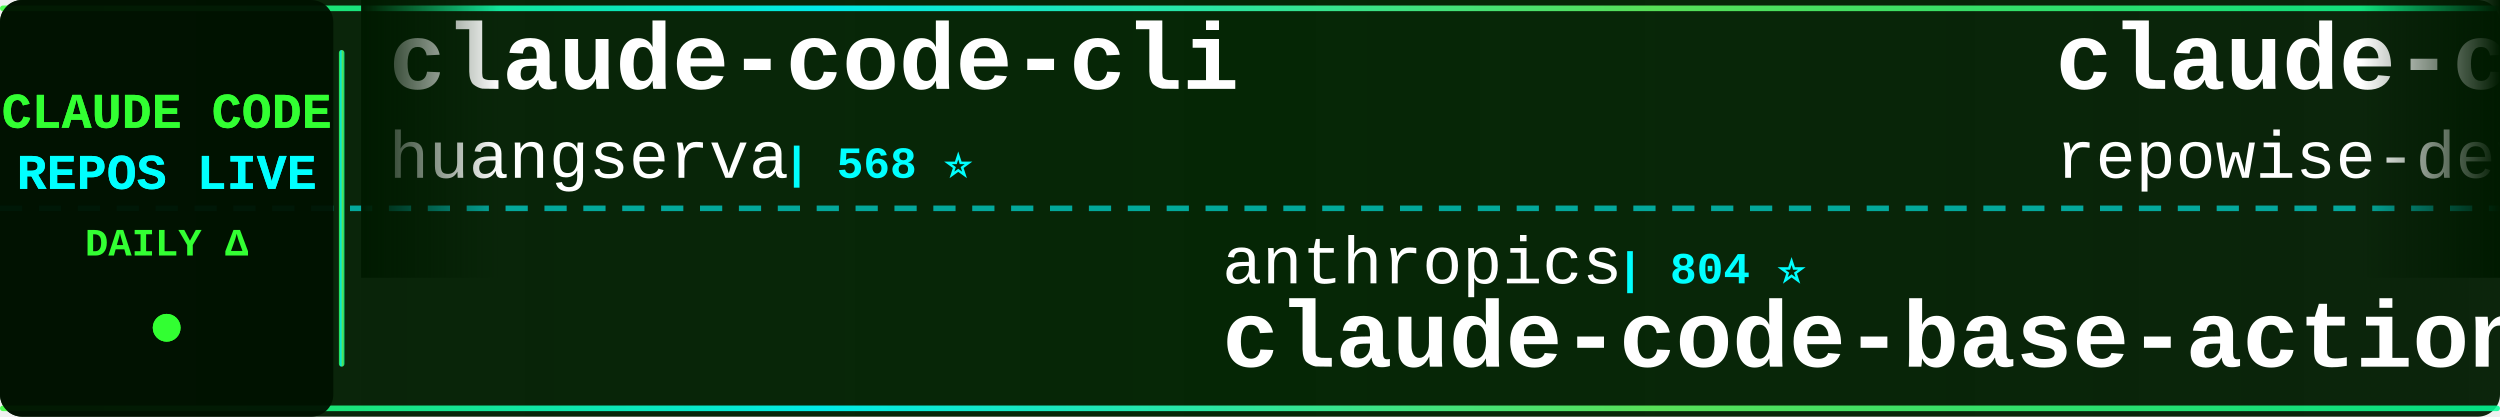
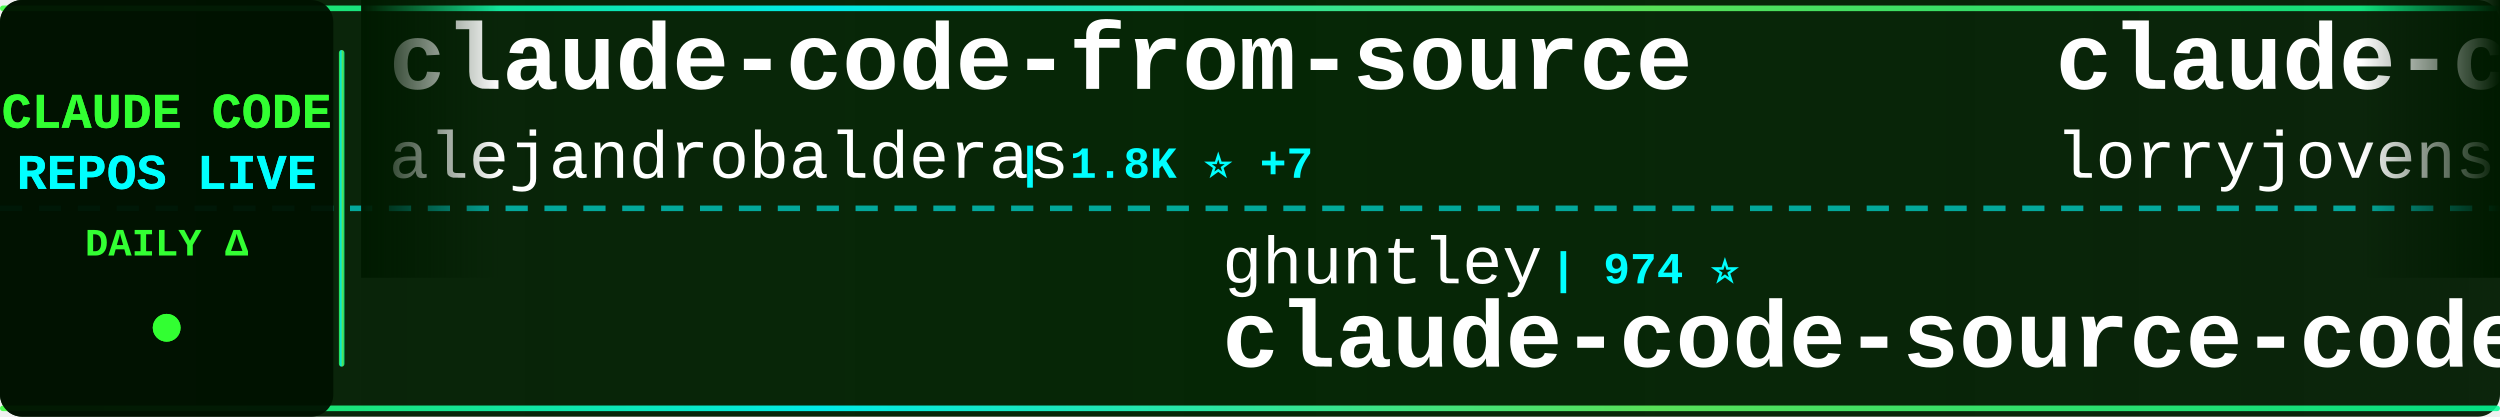
<svg xmlns="http://www.w3.org/2000/svg" width="900" height="150">
  <defs>
    <linearGradient id="tickerBg" x1="0%" y1="0%" x2="100%" y2="0%">
      <stop offset="0%" style="stop-color:#001a00;stop-opacity:0.95" />
      <stop offset="50%" style="stop-color:#002200;stop-opacity:0.98" />
      <stop offset="100%" style="stop-color:#001a00;stop-opacity:0.95" />
    </linearGradient>
    <linearGradient id="borderGrad" x1="0%" y1="0%" x2="100%" y2="0%">
      <stop offset="0%" style="stop-color:#33ff33;stop-opacity:0.85">
        <animate attributeName="stop-opacity" values="0.85;1;0.85" dur="2s" repeatCount="indefinite" />
      </stop>
      <stop offset="33%" style="stop-color:#00ffff;stop-opacity:0.9">
        <animate attributeName="stop-opacity" values="0.9;1;0.9" dur="2.2s" repeatCount="indefinite" />
      </stop>
      <stop offset="66%" style="stop-color:#66ff66;stop-opacity:0.85">
        <animate attributeName="stop-opacity" values="0.85;1;0.85" dur="1.8s" repeatCount="indefinite" />
      </stop>
      <stop offset="100%" style="stop-color:#00ff99;stop-opacity:0.85">
        <animate attributeName="stop-opacity" values="0.85;1;0.85" dur="2s" repeatCount="indefinite" />
      </stop>
    </linearGradient>
    <filter id="textGlow">
      <feGaussianBlur stdDeviation="0.1" result="coloredBlur" />
      <feMerge>
        <feMergeNode in="coloredBlur" />
        <feMergeNode in="SourceGraphic" />
      </feMerge>
    </filter>
    <filter id="metricGlow">
      <feGaussianBlur stdDeviation="0.2" result="coloredBlur" />
      <feMerge>
        <feMergeNode in="coloredBlur" />
        <feMergeNode in="SourceGraphic" />
      </feMerge>
    </filter>
    <linearGradient id="leftFade" x1="0%" y1="0%" x2="100%" y2="0%">
      <stop offset="0%" style="stop-color:#001a00;stop-opacity:1" />
      <stop offset="100%" style="stop-color:#001a00;stop-opacity:0" />
    </linearGradient>
    <linearGradient id="rightFade" x1="0%" y1="0%" x2="100%" y2="0%">
      <stop offset="0%" style="stop-color:#001a00;stop-opacity:0" />
      <stop offset="100%" style="stop-color:#001a00;stop-opacity:1" />
    </linearGradient>
  </defs>
  <rect width="900" height="150" fill="url(#tickerBg)" rx="8" />
  <rect x="0" y="2" width="900" height="2" fill="url(#borderGrad)" rx="1" />
  <rect x="0" y="146" width="900" height="2" fill="url(#borderGrad)" rx="1" />
  <line x1="0" y1="75" x2="900" y2="75" stroke="#00ffff" stroke-width="2" stroke-dasharray="8 6" opacity="0.6" />
  <rect x="0" y="0" width="120" height="150" fill="#001100" opacity="0.95" rx="8" />
  <text x="60" y="46" font-family="'Courier New', monospace" font-size="18" font-weight="bold" fill="#33ff33" text-anchor="middle" filter="url(#textGlow)">
    CLAUDE CODE
  </text>
  <text x="60" y="68" font-family="'Courier New', monospace" font-size="18" font-weight="bold" fill="#00ffff" text-anchor="middle" filter="url(#textGlow)">
    REPOS LIVE
  </text>
  <text x="60" y="92" font-family="'Courier New', monospace" font-size="14" font-weight="bold" fill="#33ff33" text-anchor="middle">
    DAILY Δ
  </text>
  <circle cx="60" cy="118" r="5" fill="#33ff33" filter="url(#metricGlow)">
    <animate attributeName="r" values="4;6;4" dur="1.5s" repeatCount="indefinite" />
    <animate attributeName="opacity" values="0.6;1;0.6" dur="1.5s" repeatCount="indefinite" />
  </circle>
  <rect x="122" y="18" width="2" height="114" fill="url(#borderGrad)" rx="1" />
  <clipPath id="tickerClip">
    <rect x="130" y="0" width="770" height="150" />
  </clipPath>
  <g clip-path="url(#tickerClip)">
    <g id="tickerItems">
      <animateTransform attributeName="transform" attributeType="XML" type="translate" from="0 0" to="-3000 0" dur="54s" repeatCount="indefinite" />
      <g transform="translate(0, 0)">
-         <text x="140" y="32" font-family="'Courier New', monospace" font-size="34" font-weight="bold" fill="#ffffff">claude-code-cli</text>
-         <text x="140" y="64" font-family="'Courier New', monospace" font-size="24" font-weight="normal" fill="#ffffff" opacity="1.0">huangserva</text>
-         <text x="282" y="64" font-family="'Courier New', monospace" font-size="16" font-weight="bold" fill="#00ffff"> | 568 ⭐</text>
+         <text x="140" y="32" font-family="'Courier New', monospace" font-size="34" font-weight="bold" fill="#ffffff">claude-code-from-source</text>
+         <text x="140" y="64" font-family="'Courier New', monospace" font-size="24" font-weight="normal" fill="#ffffff" opacity="1.0">alejandrobalderas</text>
+         <text x="366" y="64" font-family="'Courier New', monospace" font-size="16" font-weight="bold" fill="#00ffff"> | 1.8K ⭐ +7</text>
      </g>
      <g transform="translate(300, 0)">
+         <text x="140" y="102" font-family="'Courier New', monospace" font-size="24" font-weight="normal" fill="#ffffff" opacity="1.0">ghuntley</text>
+         <text x="258" y="102" font-family="'Courier New', monospace" font-size="16" font-weight="bold" fill="#00ffff"> | 974 ⭐</text>
+         <text x="140" y="132" font-family="'Courier New', monospace" font-size="34" font-weight="bold" fill="#ffffff">claude-code-source-code-...</text>
+       </g>
+       <g transform="translate(600, 0)">
+         <text x="140" y="32" font-family="'Courier New', monospace" font-size="34" font-weight="bold" fill="#ffffff">claude-code-rust</text>
+         <text x="140" y="64" font-family="'Courier New', monospace" font-size="24" font-weight="normal" fill="#ffffff" opacity="1.0">lorryjovens-hub</text>
+         <text x="342" y="64" font-family="'Courier New', monospace" font-size="16" font-weight="bold" fill="#00ffff"> | 1.5K ⭐ +6</text>
+       </g>
+       <g transform="translate(900, 0)">
+         <text x="140" y="102" font-family="'Courier New', monospace" font-size="24" font-weight="normal" fill="#ffffff" opacity="1.0">qwibitai</text>
+         <text x="258" y="102" font-family="'Courier New', monospace" font-size="16" font-weight="bold" fill="#00ffff"> | 28.5K ⭐ +40</text>
+         <text x="140" y="132" font-family="'Courier New', monospace" font-size="34" font-weight="bold" fill="#ffffff">nanoclaw</text>
+       </g>
+       <g transform="translate(1200, 0)">
+         <text x="140" y="32" font-family="'Courier New', monospace" font-size="34" font-weight="bold" fill="#ffffff">Claude-Code-Usage-Monito...</text>
+         <text x="140" y="64" font-family="'Courier New', monospace" font-size="24" font-weight="normal" fill="#ffffff" opacity="1.0">Maciek-roboblog</text>
+         <text x="342" y="64" font-family="'Courier New', monospace" font-size="16" font-weight="bold" fill="#00ffff"> | 7.9K ⭐ +11</text>
+       </g>
+       <g transform="translate(1500, 0)">
+         <text x="140" y="102" font-family="'Courier New', monospace" font-size="24" font-weight="normal" fill="#ffffff" opacity="1.0">AICoderTudou</text>
+         <text x="306" y="102" font-family="'Courier New', monospace" font-size="16" font-weight="bold" fill="#00ffff"> | 496 ⭐</text>
+         <text x="140" y="132" font-family="'Courier New', monospace" font-size="34" font-weight="bold" fill="#ffffff">claude-code-tudou</text>
+       </g>
+       <g transform="translate(1800, 0)">
+         <text x="140" y="32" font-family="'Courier New', monospace" font-size="34" font-weight="bold" fill="#ffffff">oh-my-claudecode</text>
+         <text x="140" y="64" font-family="'Courier New', monospace" font-size="24" font-weight="normal" fill="#ffffff" opacity="1.0">Yeachan-Heo</text>
+         <text x="294" y="64" font-family="'Courier New', monospace" font-size="16" font-weight="bold" fill="#00ffff"> | 32.3K ⭐ +119</text>
+       </g>
+       <g transform="translate(2100, 0)">
        <text x="140" y="102" font-family="'Courier New', monospace" font-size="24" font-weight="normal" fill="#ffffff" opacity="1.0">anthropics</text>
        <text x="282" y="102" font-family="'Courier New', monospace" font-size="16" font-weight="bold" fill="#00ffff"> | 804 ⭐</text>
        <text x="140" y="132" font-family="'Courier New', monospace" font-size="34" font-weight="bold" fill="#ffffff">claude-code-base-action</text>
      </g>
-       <g transform="translate(600, 0)">
-         <text x="140" y="32" font-family="'Courier New', monospace" font-size="34" font-weight="bold" fill="#ffffff">claude-code-prompts</text>
-         <text x="140" y="64" font-family="'Courier New', monospace" font-size="24" font-weight="normal" fill="#ffffff" opacity="1.0">repowise-dev</text>
-         <text x="306" y="64" font-family="'Courier New', monospace" font-size="16" font-weight="bold" fill="#00ffff"> | 984 ⭐ +1</text>
-       </g>
-       <g transform="translate(900, 0)">
-         <text x="140" y="102" font-family="'Courier New', monospace" font-size="24" font-weight="normal" fill="#ffffff" opacity="1.0">alirezarezvani</text>
-         <text x="330" y="102" font-family="'Courier New', monospace" font-size="16" font-weight="bold" fill="#00ffff"> | 13.4K ⭐ +85</text>
-         <text x="140" y="132" font-family="'Courier New', monospace" font-size="34" font-weight="bold" fill="#ffffff">claude-skills</text>
-       </g>
-       <g transform="translate(1200, 0)">
-         <text x="140" y="32" font-family="'Courier New', monospace" font-size="34" font-weight="bold" fill="#ffffff">claude-code</text>
-         <text x="140" y="64" font-family="'Courier New', monospace" font-size="24" font-weight="normal" fill="#ffffff" opacity="1.0">anthropics</text>
-         <text x="282" y="64" font-family="'Courier New', monospace" font-size="16" font-weight="bold" fill="#00ffff"> | 119.8K ⭐ +243</text>
-       </g>
-       <g transform="translate(1500, 0)">
-         <text x="140" y="102" font-family="'Courier New', monospace" font-size="24" font-weight="normal" fill="#ffffff" opacity="1.0">fazxes</text>
-         <text x="234" y="102" font-family="'Courier New', monospace" font-size="16" font-weight="bold" fill="#00ffff"> | 212 ⭐</text>
-         <text x="140" y="132" font-family="'Courier New', monospace" font-size="34" font-weight="bold" fill="#ffffff">Claude-code</text>
-       </g>
-       <g transform="translate(1800, 0)">
-         <text x="140" y="32" font-family="'Courier New', monospace" font-size="34" font-weight="bold" fill="#ffffff">Claude-Code-Game-Studios</text>
-         <text x="140" y="64" font-family="'Courier New', monospace" font-size="24" font-weight="normal" fill="#ffffff" opacity="1.0">Donchitos</text>
-         <text x="270" y="64" font-family="'Courier New', monospace" font-size="16" font-weight="bold" fill="#00ffff"> | 16.9K ⭐ +77</text>
-       </g>
-       <g transform="translate(2100, 0)">
-         <text x="140" y="102" font-family="'Courier New', monospace" font-size="24" font-weight="normal" fill="#ffffff" opacity="1.0">fuergaosi233</text>
-         <text x="306" y="102" font-family="'Courier New', monospace" font-size="16" font-weight="bold" fill="#00ffff"> | 2.5K ⭐ +5</text>
-         <text x="140" y="132" font-family="'Courier New', monospace" font-size="34" font-weight="bold" fill="#ffffff">claude-code-proxy</text>
-       </g>
      <g transform="translate(2400, 0)">
-         <text x="140" y="32" font-family="'Courier New', monospace" font-size="34" font-weight="bold" fill="#ffffff">claude-code-router</text>
-         <text x="140" y="64" font-family="'Courier New', monospace" font-size="24" font-weight="normal" fill="#ffffff" opacity="1.0">musistudio</text>
-         <text x="282" y="64" font-family="'Courier New', monospace" font-size="16" font-weight="bold" fill="#00ffff"> | 33.3K ⭐ +42</text>
+         <text x="140" y="32" font-family="'Courier New', monospace" font-size="34" font-weight="bold" fill="#ffffff">how-claude-code-works</text>
+         <text x="140" y="64" font-family="'Courier New', monospace" font-size="24" font-weight="normal" fill="#ffffff" opacity="1.0">Windy3f3f3f3f</text>
+         <text x="318" y="64" font-family="'Courier New', monospace" font-size="16" font-weight="bold" fill="#00ffff"> | 2.1K ⭐ +6</text>
      </g>
      <g transform="translate(2700, 0)">
-         <text x="140" y="102" font-family="'Courier New', monospace" font-size="24" font-weight="normal" fill="#ffffff" opacity="1.0">anthropics</text>
-         <text x="282" y="102" font-family="'Courier New', monospace" font-size="16" font-weight="bold" fill="#00ffff"> | 127.1K ⭐ +376</text>
-         <text x="140" y="132" font-family="'Courier New', monospace" font-size="34" font-weight="bold" fill="#ffffff">skills</text>
+         <text x="140" y="102" font-family="'Courier New', monospace" font-size="24" font-weight="normal" fill="#ffffff" opacity="1.0">edmund-io</text>
+         <text x="270" y="102" font-family="'Courier New', monospace" font-size="16" font-weight="bold" fill="#00ffff"> | 1.4K ⭐ +2</text>
+         <text x="140" y="132" font-family="'Courier New', monospace" font-size="34" font-weight="bold" fill="#ffffff">edmunds-claude-code</text>
      </g>
      <g transform="translate(3000, 0)">
-         <text x="140" y="32" font-family="'Courier New', monospace" font-size="34" font-weight="bold" fill="#ffffff">claude-code-cli</text>
-         <text x="140" y="64" font-family="'Courier New', monospace" font-size="24" font-weight="normal" fill="#ffffff" opacity="1.0">huangserva</text>
-         <text x="282" y="64" font-family="'Courier New', monospace" font-size="16" font-weight="bold" fill="#00ffff"> | 568 ⭐</text>
+         <text x="140" y="32" font-family="'Courier New', monospace" font-size="34" font-weight="bold" fill="#ffffff">claude-code-from-source</text>
+         <text x="140" y="64" font-family="'Courier New', monospace" font-size="24" font-weight="normal" fill="#ffffff" opacity="1.0">alejandrobalderas</text>
+         <text x="366" y="64" font-family="'Courier New', monospace" font-size="16" font-weight="bold" fill="#00ffff"> | 1.8K ⭐ +7</text>
      </g>
      <g transform="translate(3300, 0)">
-         <text x="140" y="102" font-family="'Courier New', monospace" font-size="24" font-weight="normal" fill="#ffffff" opacity="1.0">anthropics</text>
-         <text x="282" y="102" font-family="'Courier New', monospace" font-size="16" font-weight="bold" fill="#00ffff"> | 804 ⭐</text>
-         <text x="140" y="132" font-family="'Courier New', monospace" font-size="34" font-weight="bold" fill="#ffffff">claude-code-base-action</text>
+         <text x="140" y="102" font-family="'Courier New', monospace" font-size="24" font-weight="normal" fill="#ffffff" opacity="1.0">ghuntley</text>
+         <text x="258" y="102" font-family="'Courier New', monospace" font-size="16" font-weight="bold" fill="#00ffff"> | 974 ⭐</text>
+         <text x="140" y="132" font-family="'Courier New', monospace" font-size="34" font-weight="bold" fill="#ffffff">claude-code-source-code-...</text>
      </g>
      <g transform="translate(3600, 0)">
-         <text x="140" y="32" font-family="'Courier New', monospace" font-size="34" font-weight="bold" fill="#ffffff">claude-code-prompts</text>
-         <text x="140" y="64" font-family="'Courier New', monospace" font-size="24" font-weight="normal" fill="#ffffff" opacity="1.0">repowise-dev</text>
-         <text x="306" y="64" font-family="'Courier New', monospace" font-size="16" font-weight="bold" fill="#00ffff"> | 984 ⭐ +1</text>
+         <text x="140" y="32" font-family="'Courier New', monospace" font-size="34" font-weight="bold" fill="#ffffff">claude-code-rust</text>
+         <text x="140" y="64" font-family="'Courier New', monospace" font-size="24" font-weight="normal" fill="#ffffff" opacity="1.0">lorryjovens-hub</text>
+         <text x="342" y="64" font-family="'Courier New', monospace" font-size="16" font-weight="bold" fill="#00ffff"> | 1.5K ⭐ +6</text>
      </g>
      <g transform="translate(3900, 0)">
-         <text x="140" y="102" font-family="'Courier New', monospace" font-size="24" font-weight="normal" fill="#ffffff" opacity="1.0">alirezarezvani</text>
-         <text x="330" y="102" font-family="'Courier New', monospace" font-size="16" font-weight="bold" fill="#00ffff"> | 13.4K ⭐ +85</text>
-         <text x="140" y="132" font-family="'Courier New', monospace" font-size="34" font-weight="bold" fill="#ffffff">claude-skills</text>
+         <text x="140" y="102" font-family="'Courier New', monospace" font-size="24" font-weight="normal" fill="#ffffff" opacity="1.0">qwibitai</text>
+         <text x="258" y="102" font-family="'Courier New', monospace" font-size="16" font-weight="bold" fill="#00ffff"> | 28.5K ⭐ +40</text>
+         <text x="140" y="132" font-family="'Courier New', monospace" font-size="34" font-weight="bold" fill="#ffffff">nanoclaw</text>
      </g>
    </g>
  </g>
  <rect x="130" y="0" width="50" height="100" fill="url(#leftFade)" />
  <rect x="850" y="0" width="50" height="100" fill="url(#rightFade)" />
</svg>
